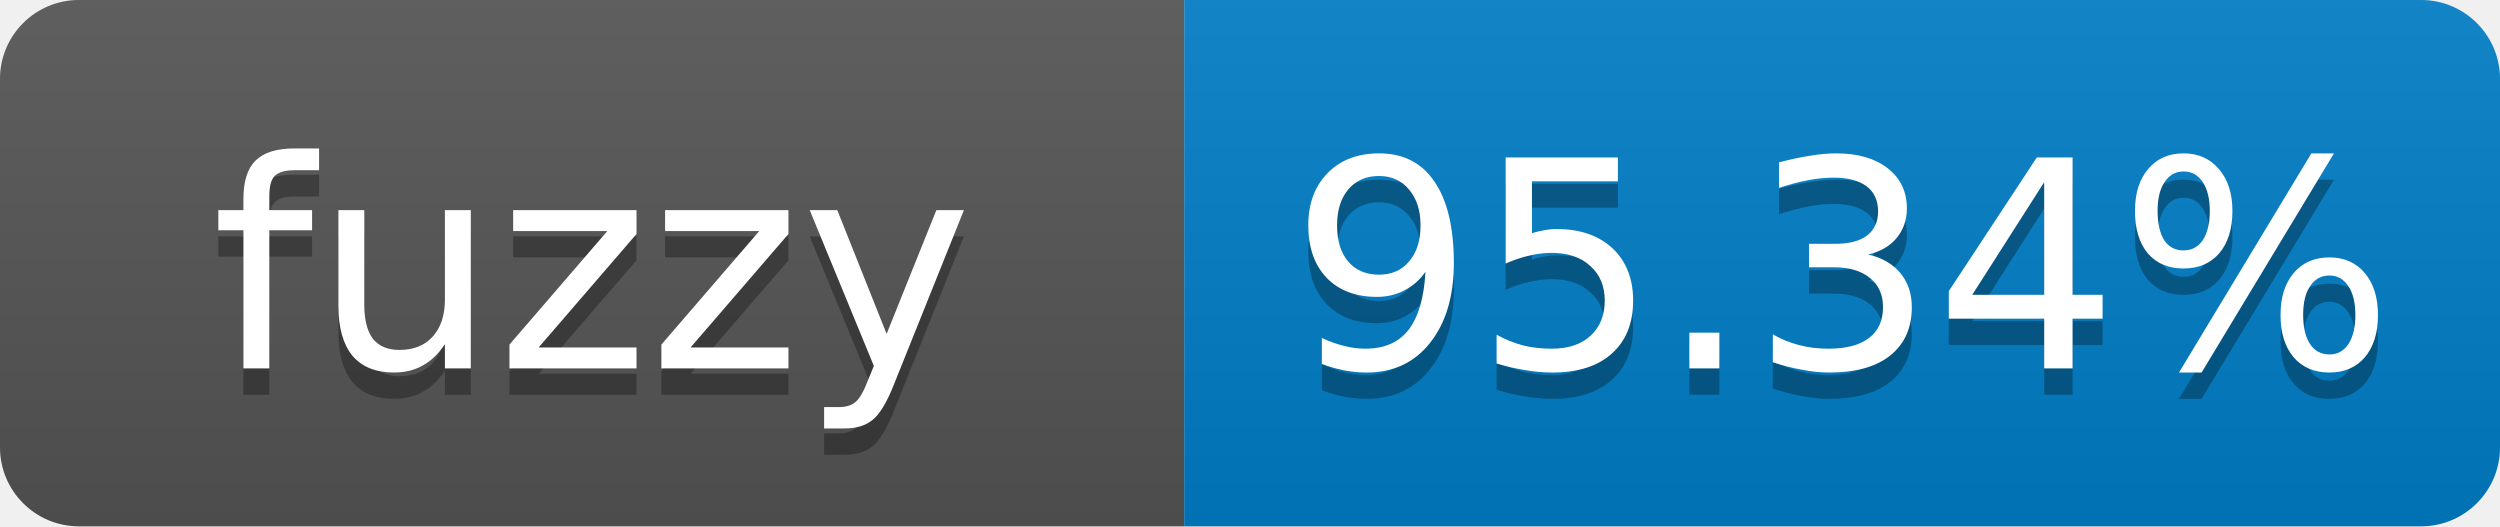
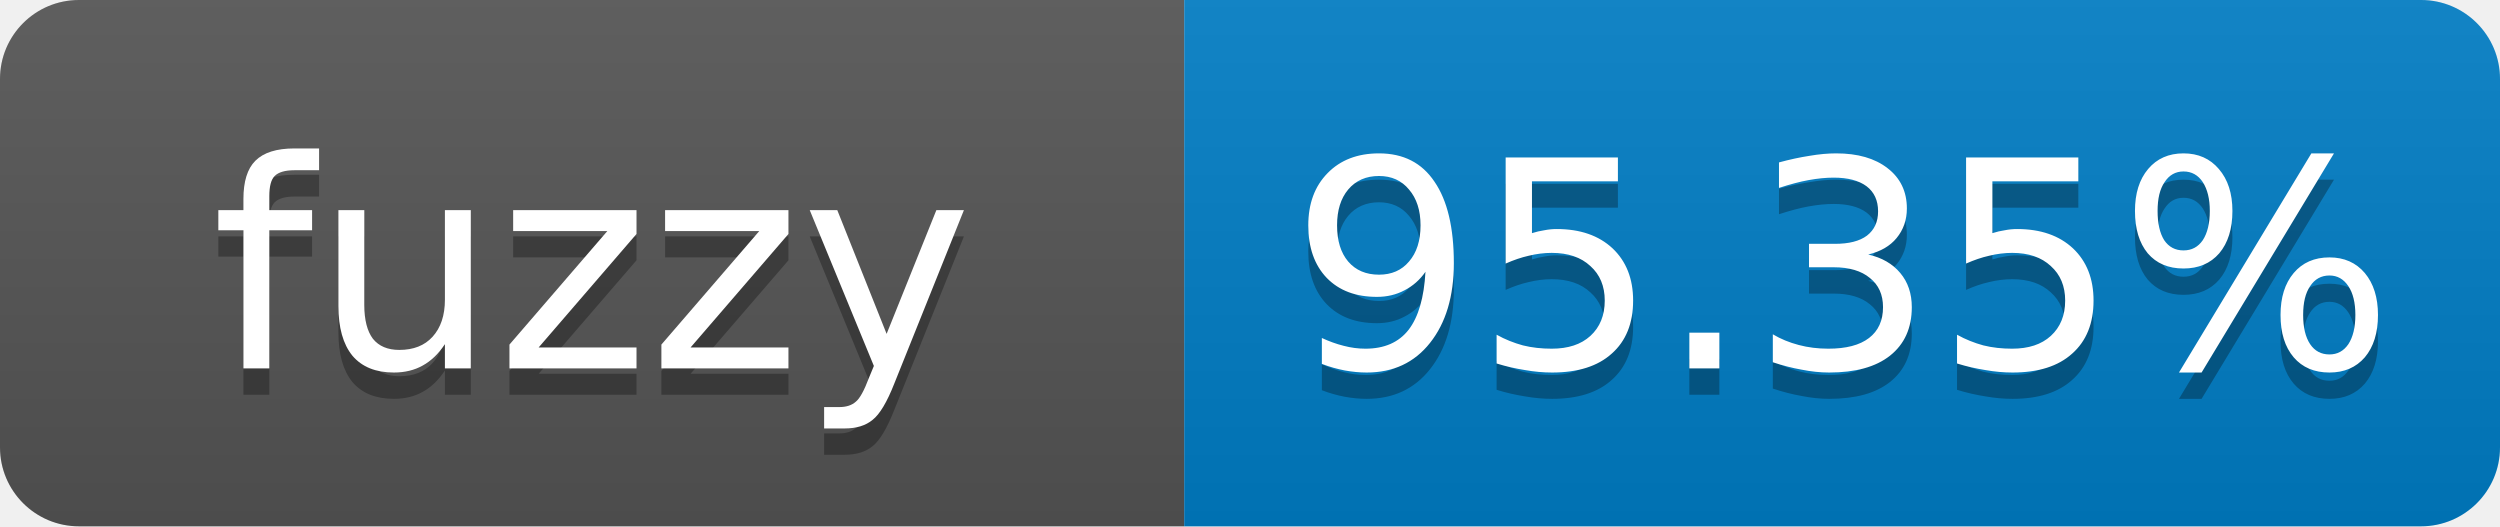
- <svg xmlns="http://www.w3.org/2000/svg" width="95" height="20" role="img" aria-label="fuzzy: 95.34%">
+ <svg xmlns="http://www.w3.org/2000/svg" width="95" height="20" role="img" aria-label="fuzzy: 95.35%">
  <linearGradient id="s" x2="0" y2="100%">
    <stop offset="0" stop-color="#bbb" stop-opacity=".1" />
    <stop offset="1" stop-opacity=".1" />
  </linearGradient>
  <clipPath id="r">
    <rect width="95" height="20" rx="3" fill="#fff" />
  </clipPath>
  <g clip-path="url(#r)">
    <rect width="45" height="20" fill="#555" />
    <rect x="45" width="50" height="20" fill="#007ec6" />
    <rect width="95" height="20" fill="url(#s)" />
  </g>
  <g fill="#fff" text-anchor="middle" font-family="Verdana,Geneva,DejaVu Sans,sans-serif" font-size="11">
    <text x="22.5" y="15" fill="#010101" fill-opacity=".3">fuzzy</text>
    <text x="22.5" y="14">fuzzy</text>
-     <text x="70" y="15" fill="#010101" fill-opacity=".3">95.34%</text>
-     <text x="70" y="14">95.34%</text>
+     <text x="70" y="15" fill="#010101" fill-opacity=".3">95.35%</text>
+     <text x="70" y="14">95.35%</text>
  </g>
</svg>
